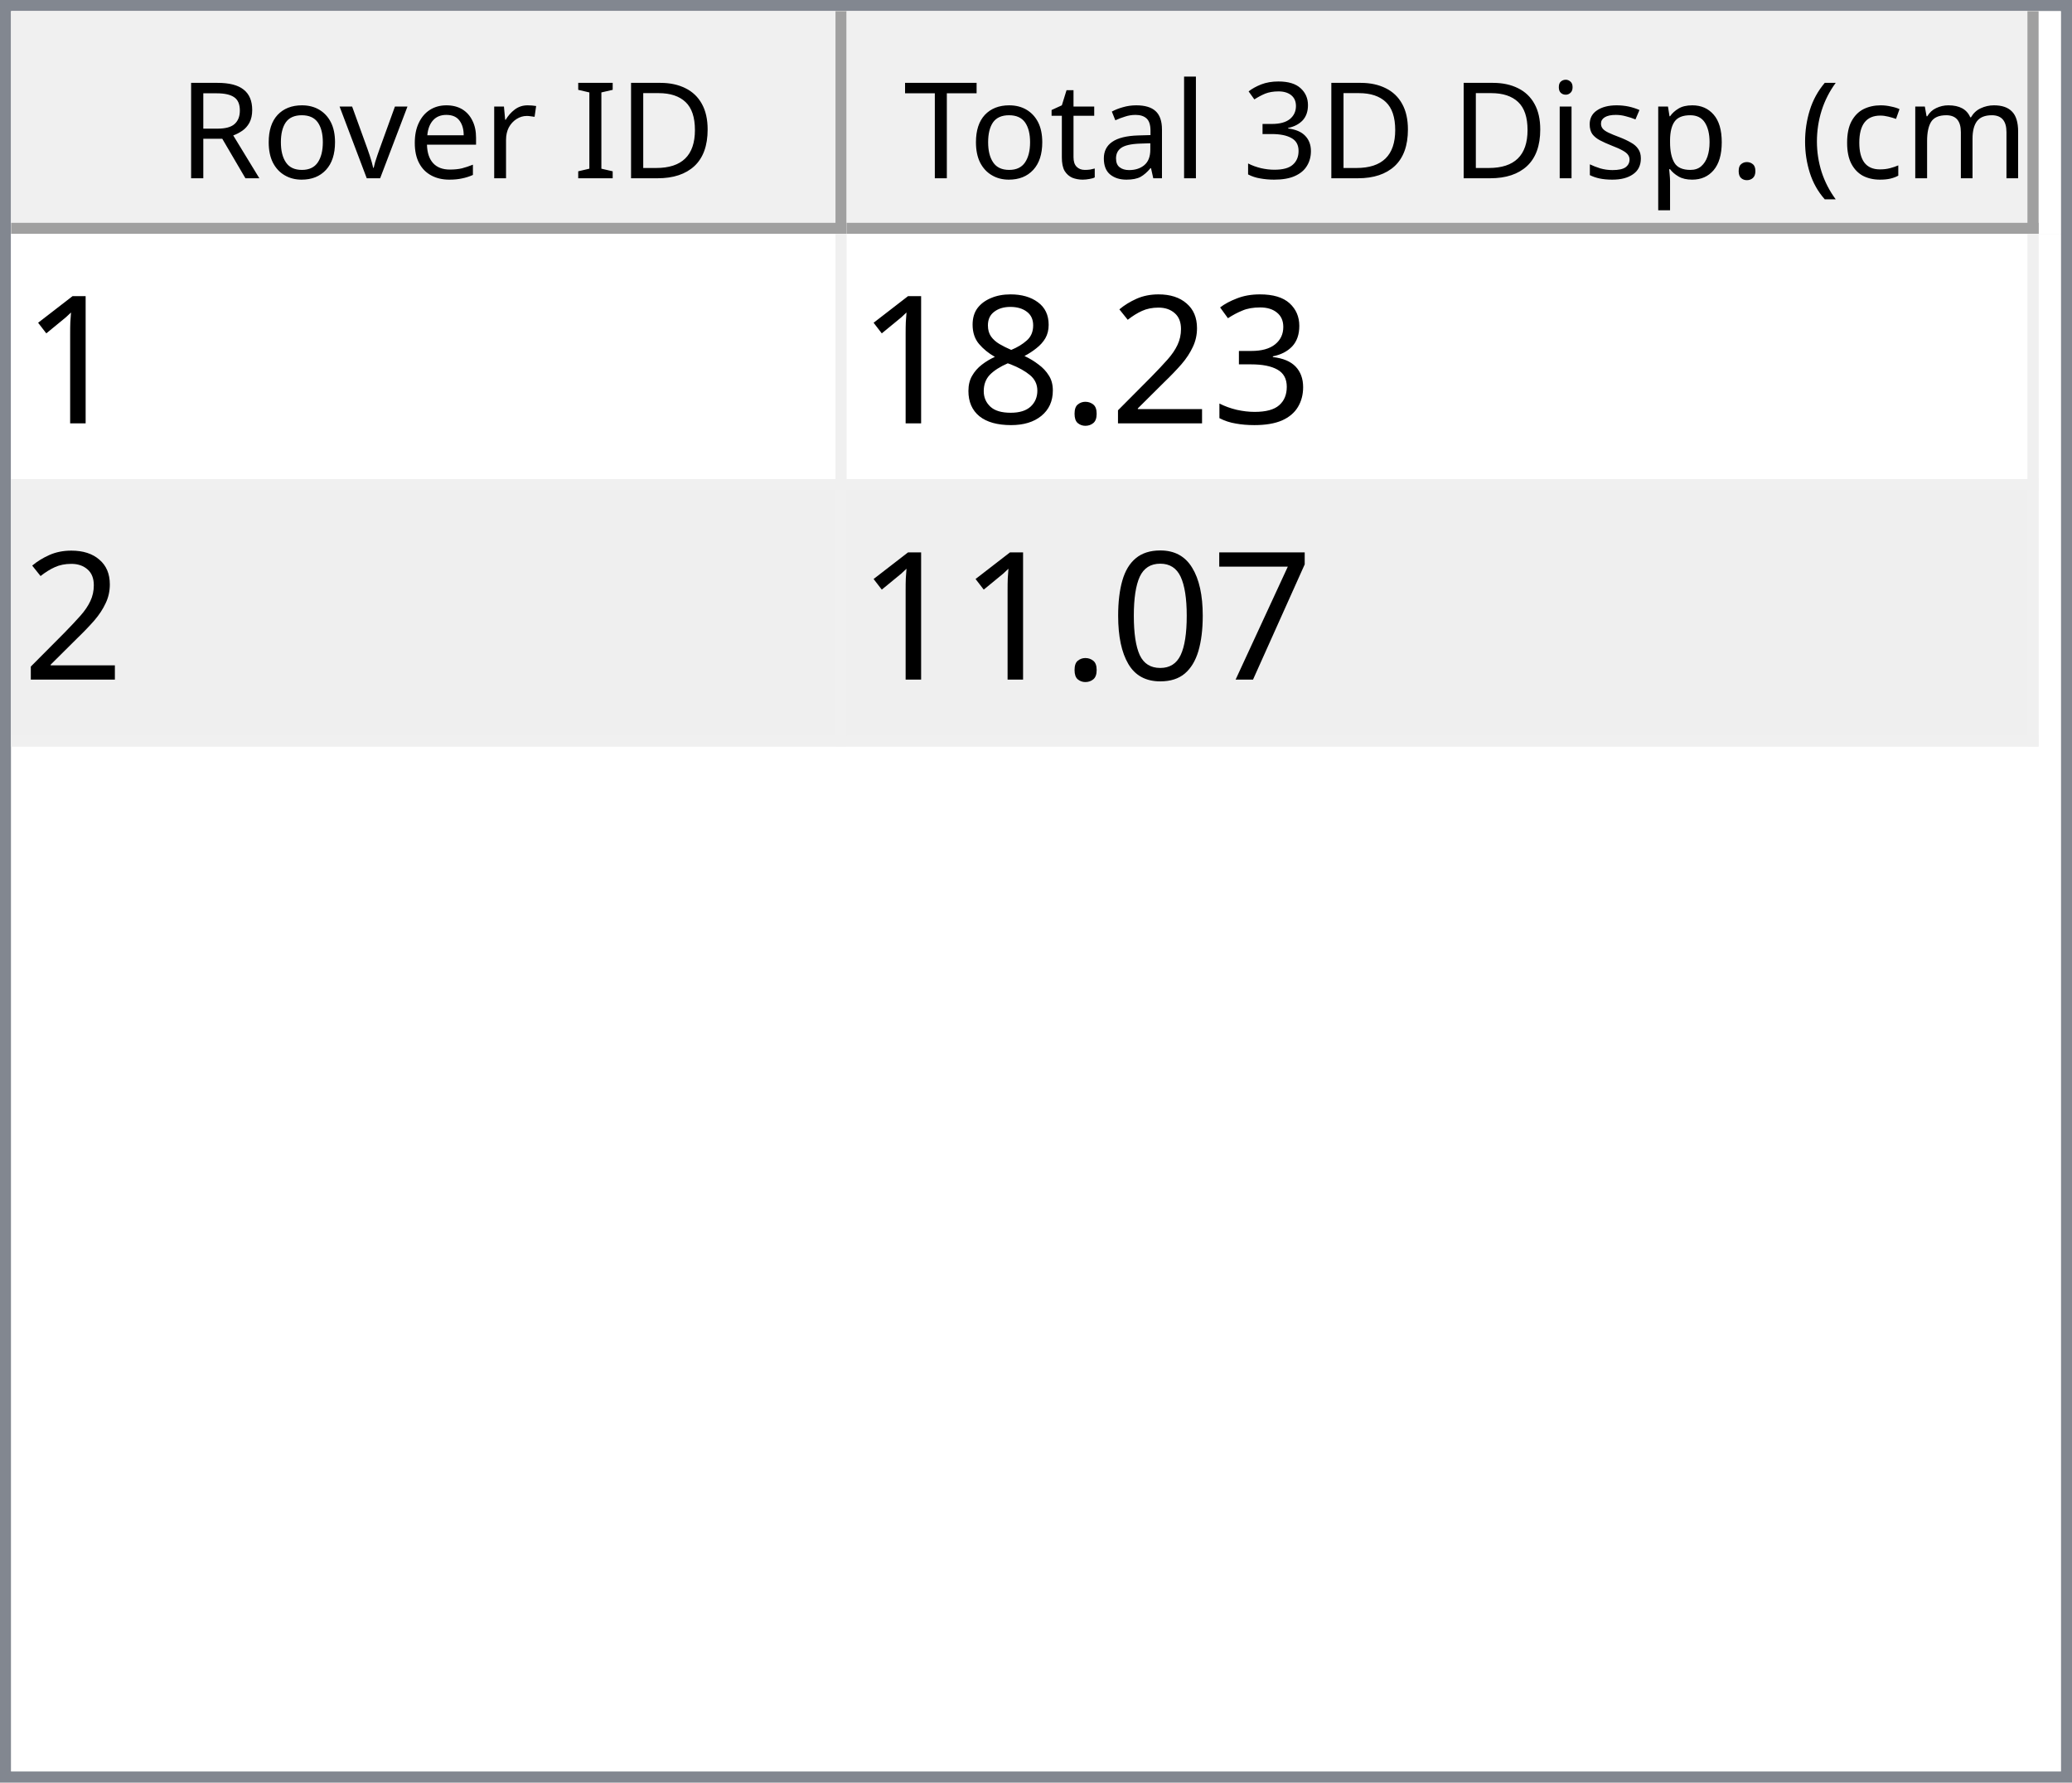
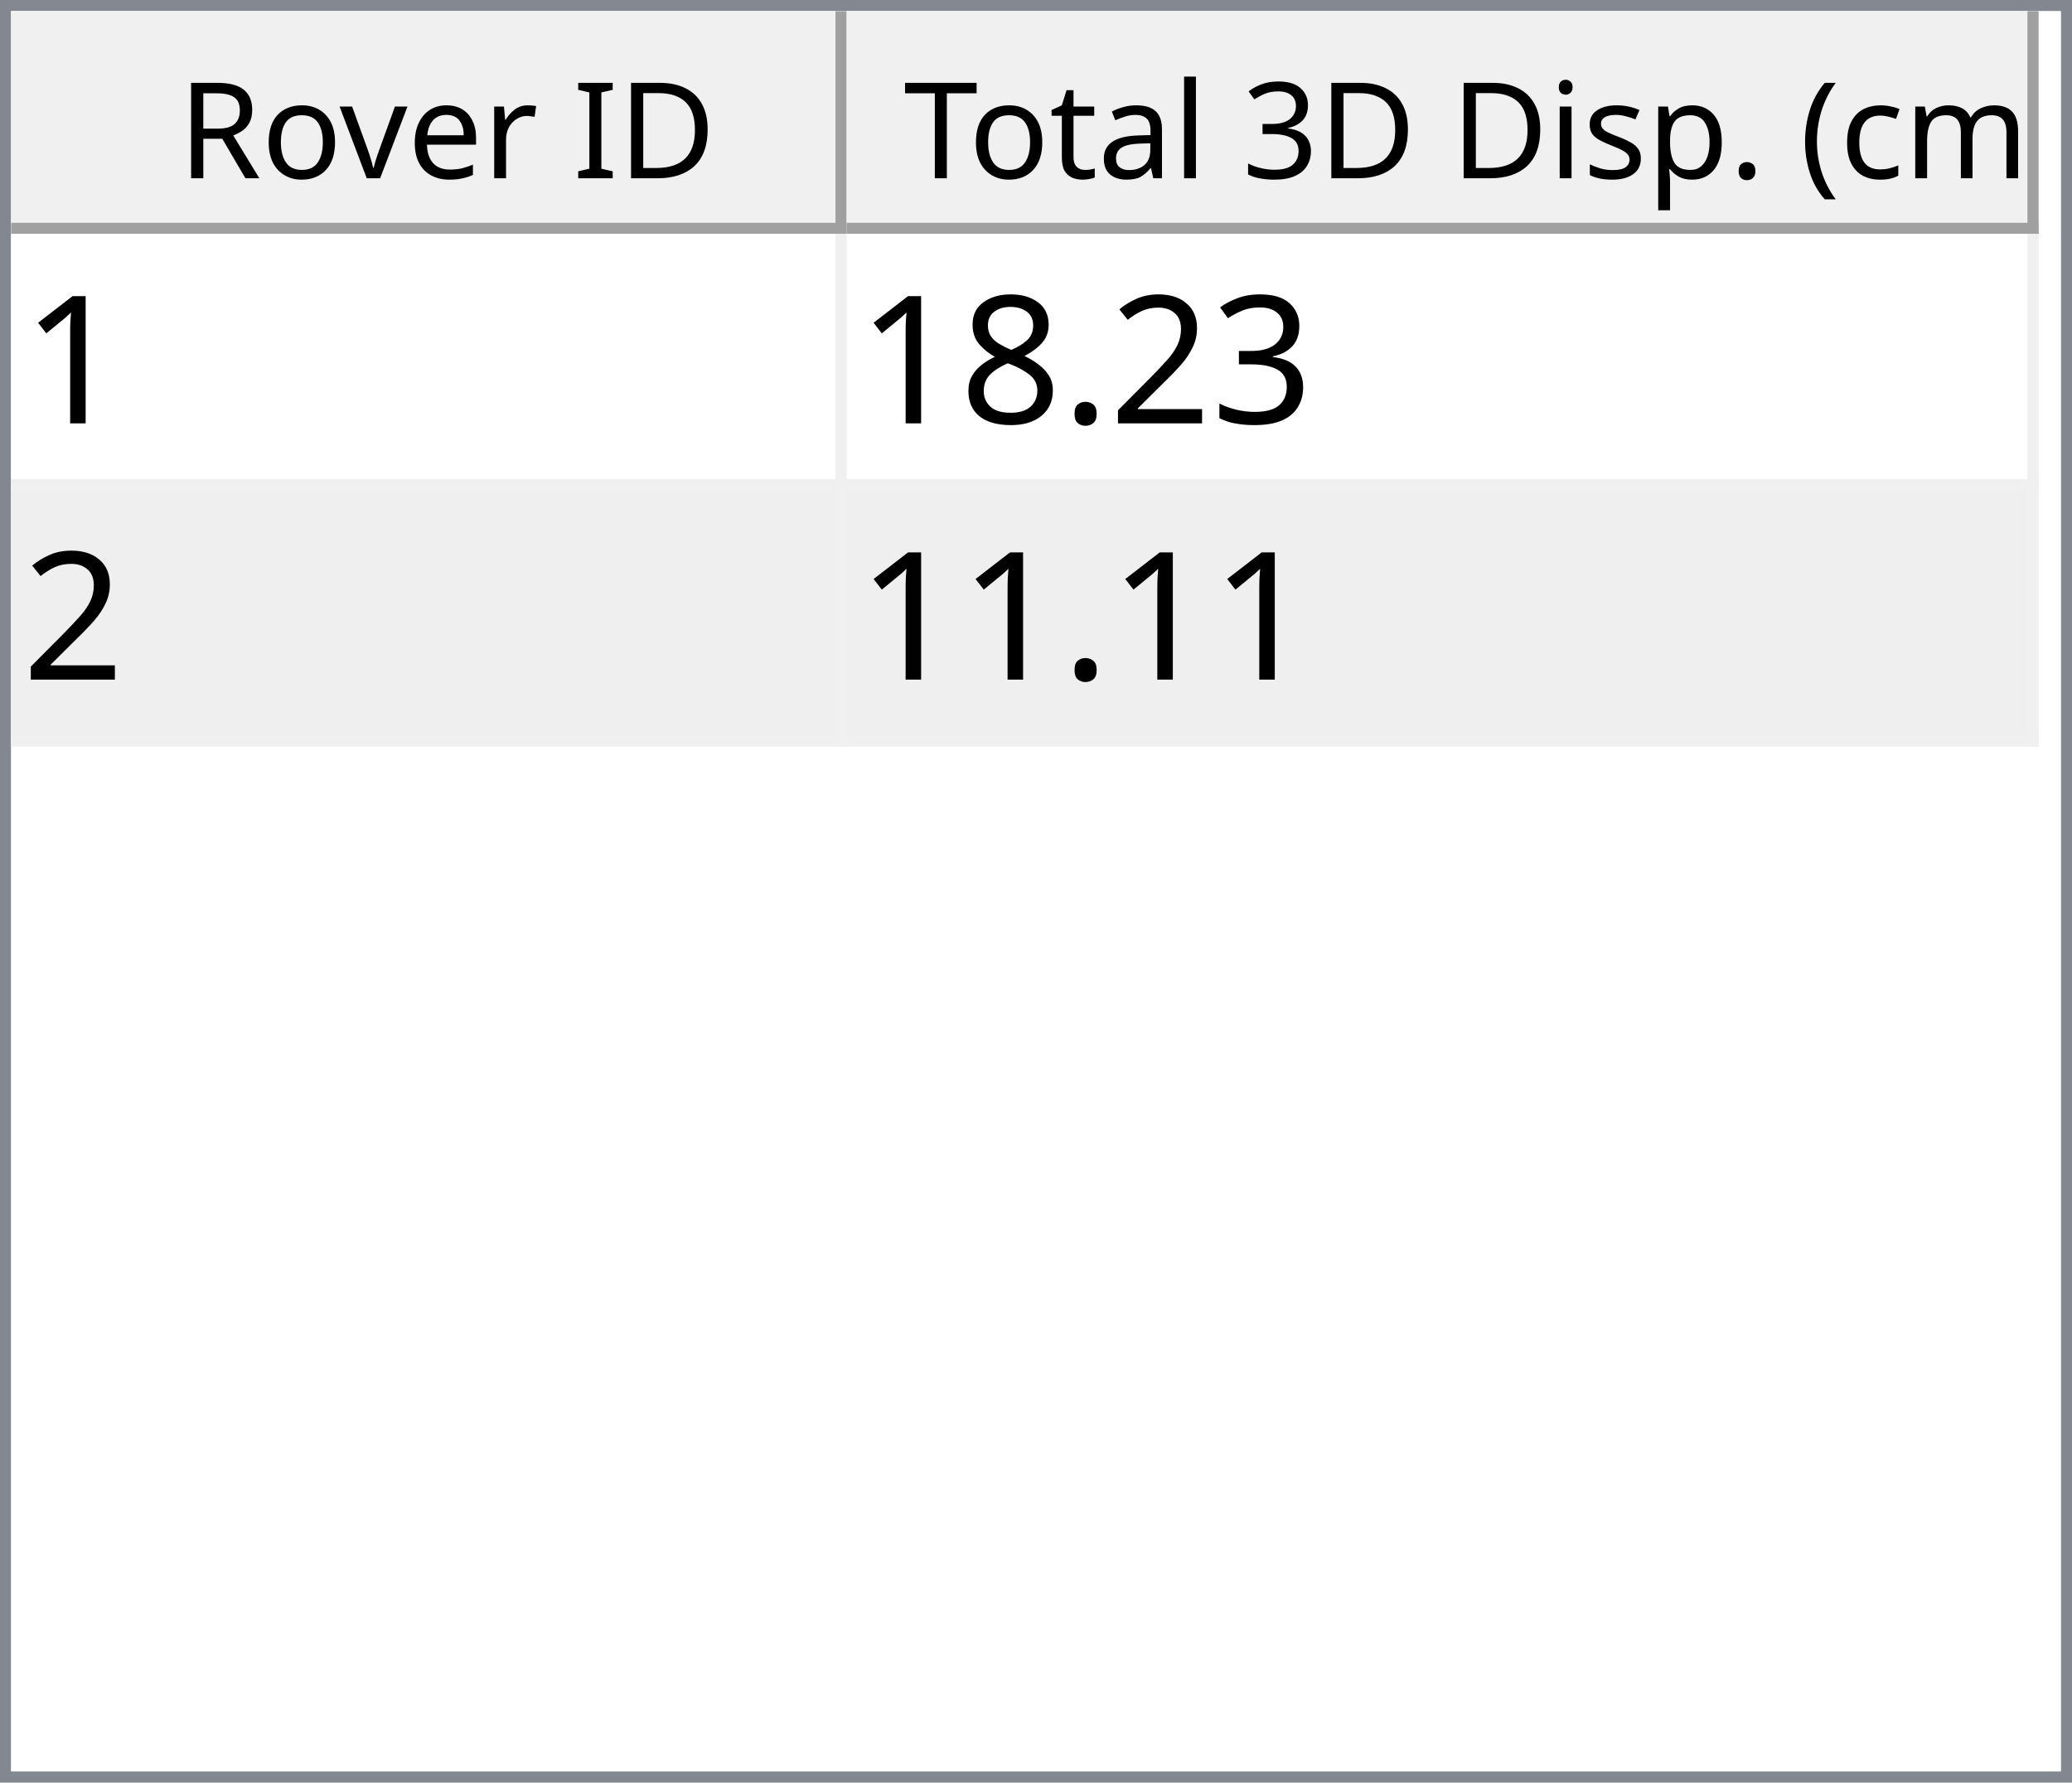
<svg xmlns="http://www.w3.org/2000/svg" style="fill-opacity:1; color-rendering:auto; color-interpolation:auto; text-rendering:auto; stroke:black; stroke-linecap:square; stroke-miterlimit:10; shape-rendering:auto; stroke-opacity:1; fill:black; stroke-dasharray:none; font-weight:normal; stroke-width:1; font-family:'Dialog'; font-style:normal; stroke-linejoin:miter; font-size:12px; stroke-dashoffset:0; image-rendering:auto;" width="186" height="160">
  <defs id="genericDefs" />
  <g>
    <defs id="defs1">
      <clipPath clipPathUnits="userSpaceOnUse" id="clipPath1">
        <path d="M0 0 L186 0 L186 160 L0 160 L0 0 Z" />
      </clipPath>
      <clipPath clipPathUnits="userSpaceOnUse" id="clipPath2">
        <path d="M0 0 L0 160 L186 160 L186 0 Z" />
      </clipPath>
      <clipPath clipPathUnits="userSpaceOnUse" id="clipPath3">
        <path d="M0 0 L0 20 L184 20 L184 0 Z" />
      </clipPath>
      <clipPath clipPathUnits="userSpaceOnUse" id="clipPath4">
        <path d="M0 0 L0 20 L75 20 L75 0 Z" />
      </clipPath>
      <clipPath clipPathUnits="userSpaceOnUse" id="clipPath5">
        <path d="M1 1 L1 19 L74 19 L74 1 Z" />
      </clipPath>
      <clipPath clipPathUnits="userSpaceOnUse" id="clipPath6">
        <path d="M0 0 L0 18 L73 18 L73 0 Z" />
      </clipPath>
      <clipPath clipPathUnits="userSpaceOnUse" id="clipPath7">
        <path d="M-0.5 -0.5 L-0.5 19.5 L74.5 19.5 L74.5 -0.5 Z" />
      </clipPath>
      <clipPath clipPathUnits="userSpaceOnUse" id="clipPath8">
        <path d="M0 0 L0 20 L107 20 L107 0 Z" />
      </clipPath>
      <clipPath clipPathUnits="userSpaceOnUse" id="clipPath9">
        <path d="M1 1 L1 19 L106 19 L106 1 Z" />
      </clipPath>
      <clipPath clipPathUnits="userSpaceOnUse" id="clipPath10">
        <path d="M0 0 L0 18 L105 18 L105 0 Z" />
      </clipPath>
      <clipPath clipPathUnits="userSpaceOnUse" id="clipPath11">
        <path d="M-0.5 -0.5 L-0.5 19.5 L106.5 19.5 L106.5 -0.5 Z" />
      </clipPath>
      <clipPath clipPathUnits="userSpaceOnUse" id="clipPath12">
        <path d="M0 0 L0 138 L184 138 L184 0 Z" />
      </clipPath>
      <clipPath clipPathUnits="userSpaceOnUse" id="clipPath13">
        <path d="M0 0 L0 46 L182 46 L182 0 Z" />
      </clipPath>
      <clipPath clipPathUnits="userSpaceOnUse" id="clipPath14">
        <path d="M-0.5 -0.5 L-0.5 45.5 L181.5 45.5 L181.5 -0.5 Z" />
      </clipPath>
      <clipPath clipPathUnits="userSpaceOnUse" id="clipPath15">
        <path d="M0 0 L0 22 L74 22 L74 0 Z" />
      </clipPath>
      <clipPath clipPathUnits="userSpaceOnUse" id="clipPath16">
        <path d="M0 0 L0 22 L106 22 L106 0 Z" />
      </clipPath>
      <font horiz-adv-x="64.551" id="font1">
        <font-face ascent="107.91" descent="25.098" units-per-em="100" style="font-style:normal; font-family:Segoe UI; font-weight:normal;" />
        <missing-glyph horiz-adv-x="64.551" d="M8.109 0 L8.109 68.266 L56.453 68.266 L56.453 0 L8.109 0 ZM15.328 7.234 L49.219 7.234 L49.219 61.031 L15.328 61.031 L15.328 7.234 Z" />
        <glyph unicode="D" horiz-adv-x="70.117" d="M9.188 0 L9.188 70.016 L28.516 70.016 Q65.531 70.016 65.531 35.891 Q65.531 19.672 55.25 9.836 Q44.969 0 27.734 0 L9.188 0 ZM17.391 62.594 L17.391 7.422 L27.828 7.422 Q41.609 7.422 49.273 14.797 Q56.938 22.172 56.938 35.688 Q56.938 62.594 28.328 62.594 L17.391 62.594 Z" />
        <glyph unicode="I" horiz-adv-x="26.611" d="M17.391 0 L9.188 0 L9.188 70.016 L17.391 70.016 L17.391 0 Z" />
        <glyph unicode=" " horiz-adv-x="27.393" d="" />
        <glyph unicode="r" horiz-adv-x="34.766" d="M34.188 41.891 Q32.078 43.5 28.125 43.5 Q23 43.5 19.555 38.672 Q16.109 33.844 16.109 25.484 L16.109 0 L8.109 0 L8.109 50 L16.109 50 L16.109 39.703 L16.312 39.703 Q18.016 44.969 21.531 47.922 Q25.047 50.875 29.391 50.875 Q32.516 50.875 34.188 50.203 L34.188 41.891 Z" />
        <glyph unicode="e" horiz-adv-x="52.295" d="M48.297 23 L12.984 23 Q13.188 14.656 17.484 10.109 Q21.781 5.562 29.297 5.562 Q37.75 5.562 44.828 11.141 L44.828 3.609 Q38.234 -1.172 27.391 -1.172 Q16.797 -1.172 10.742 5.641 Q4.688 12.453 4.688 24.812 Q4.688 36.469 11.305 43.82 Q17.922 51.172 27.734 51.172 Q37.547 51.172 42.922 44.828 Q48.297 38.484 48.297 27.203 L48.297 23 ZM40.094 29.781 Q40.047 36.719 36.75 40.578 Q33.453 44.438 27.594 44.438 Q21.922 44.438 17.969 40.383 Q14.016 36.328 13.094 29.781 L40.094 29.781 Z" />
        <glyph unicode="v" horiz-adv-x="47.9" d="M47.406 50 L27.484 0 L19.625 0 L0.688 50 L9.469 50 L22.172 13.672 Q23.578 9.672 23.922 6.688 L24.125 6.688 Q24.609 10.453 25.688 13.484 L38.969 50 L47.406 50 Z" />
        <glyph unicode="o" horiz-adv-x="58.594" d="M29 -1.172 Q17.922 -1.172 11.305 5.836 Q4.688 12.844 4.688 24.422 Q4.688 37.016 11.57 44.094 Q18.453 51.172 30.172 51.172 Q41.359 51.172 47.633 44.289 Q53.906 37.406 53.906 25.203 Q53.906 13.234 47.141 6.031 Q40.375 -1.172 29 -1.172 ZM29.594 44.438 Q21.875 44.438 17.383 39.188 Q12.891 33.938 12.891 24.703 Q12.891 15.828 17.43 10.695 Q21.969 5.562 29.594 5.562 Q37.359 5.562 41.531 10.594 Q45.703 15.625 45.703 24.906 Q45.703 34.281 41.531 39.359 Q37.359 44.438 29.594 44.438 Z" />
        <glyph unicode="R" horiz-adv-x="59.814" d="M59.375 0 L49.609 0 L37.891 19.625 Q36.281 22.359 34.766 24.289 Q33.25 26.219 31.664 27.438 Q30.078 28.656 28.25 29.219 Q26.422 29.781 24.125 29.781 L17.391 29.781 L17.391 0 L9.188 0 L9.188 70.016 L30.078 70.016 Q34.672 70.016 38.555 68.867 Q42.438 67.719 45.289 65.375 Q48.141 63.031 49.758 59.547 Q51.375 56.062 51.375 51.375 Q51.375 47.703 50.273 44.656 Q49.172 41.609 47.148 39.211 Q45.125 36.812 42.266 35.133 Q39.406 33.453 35.844 32.516 L35.844 32.328 Q37.594 31.547 38.891 30.547 Q40.188 29.547 41.359 28.18 Q42.531 26.812 43.68 25.078 Q44.828 23.344 46.234 21.047 L59.375 0 ZM17.391 62.594 L17.391 37.203 L28.516 37.203 Q31.594 37.203 34.203 38.133 Q36.812 39.062 38.719 40.797 Q40.625 42.531 41.703 45.047 Q42.781 47.562 42.781 50.688 Q42.781 56.297 39.141 59.445 Q35.5 62.594 28.609 62.594 L17.391 62.594 Z" />
        <glyph unicode=")" horiz-adv-x="30.176" d="M8.297 -15.922 L1.172 -15.922 Q16.406 2.344 16.406 26.812 Q16.406 51.469 1.078 70.016 L8.297 70.016 Q23.531 52.156 23.531 26.703 Q23.531 1.375 8.297 -15.922 Z" />
        <glyph unicode="m" horiz-adv-x="86.133" d="M79.109 0 L71.094 0 L71.094 28.719 Q71.094 37.016 68.531 40.727 Q65.969 44.438 59.906 44.438 Q54.781 44.438 51.195 39.75 Q47.609 35.062 47.609 28.516 L47.609 0 L39.594 0 L39.594 29.688 Q39.594 44.438 28.219 44.438 Q22.953 44.438 19.531 40.016 Q16.109 35.594 16.109 28.516 L16.109 0 L8.109 0 L8.109 50 L16.109 50 L16.109 42.094 L16.312 42.094 Q21.625 51.172 31.844 51.172 Q36.969 51.172 40.773 48.312 Q44.578 45.453 46 40.828 Q51.562 51.172 62.594 51.172 Q79.109 51.172 79.109 30.812 L79.109 0 Z" />
        <glyph unicode="c" horiz-adv-x="46.191" d="M42.188 2.297 Q36.422 -1.172 28.516 -1.172 Q17.828 -1.172 11.258 5.789 Q4.688 12.75 4.688 23.828 Q4.688 36.188 11.766 43.68 Q18.844 51.172 30.672 51.172 Q37.25 51.172 42.281 48.734 L42.281 40.531 Q36.719 44.438 30.375 44.438 Q22.703 44.438 17.797 38.945 Q12.891 33.453 12.891 24.516 Q12.891 15.719 17.508 10.641 Q22.125 5.562 29.891 5.562 Q36.422 5.562 42.188 9.906 L42.188 2.297 Z" />
        <glyph unicode="(" horiz-adv-x="30.176" d="M29.109 -15.922 L21.969 -15.922 Q6.844 1.375 6.844 26.703 Q6.844 52.156 21.969 70.016 L29.203 70.016 Q13.875 51.469 13.875 26.812 Q13.875 2.344 29.109 -15.922 Z" />
        <glyph unicode="." horiz-adv-x="21.68" d="M10.891 -1.078 Q8.641 -1.078 7.055 0.539 Q5.469 2.156 5.469 4.391 Q5.469 6.641 7.055 8.273 Q8.641 9.906 10.891 9.906 Q13.188 9.906 14.797 8.273 Q16.406 6.641 16.406 4.391 Q16.406 2.156 14.797 0.539 Q13.188 -1.078 10.891 -1.078 Z" />
        <glyph unicode="p" horiz-adv-x="58.789" d="M16.312 7.234 L16.109 7.234 L16.109 -23 L8.109 -23 L8.109 50 L16.109 50 L16.109 41.219 L16.312 41.219 Q22.219 51.172 33.594 51.172 Q43.266 51.172 48.688 44.461 Q54.109 37.75 54.109 26.469 Q54.109 13.922 48 6.375 Q41.891 -1.172 31.297 -1.172 Q21.578 -1.172 16.312 7.234 ZM16.109 27.391 L16.109 20.406 Q16.109 14.203 20.141 9.883 Q24.172 5.562 30.375 5.562 Q37.641 5.562 41.773 11.133 Q45.906 16.703 45.906 26.609 Q45.906 34.969 42.047 39.703 Q38.188 44.438 31.594 44.438 Q24.609 44.438 20.359 39.578 Q16.109 34.719 16.109 27.391 Z" />
        <glyph unicode="s" horiz-adv-x="42.432" d="M5.078 1.812 L5.078 10.406 Q11.625 5.562 19.484 5.562 Q30.031 5.562 30.031 12.594 Q30.031 14.594 29.125 15.992 Q28.219 17.391 26.68 18.461 Q25.141 19.531 23.07 20.383 Q21 21.234 18.609 22.172 Q15.281 23.484 12.766 24.828 Q10.25 26.172 8.57 27.859 Q6.891 29.547 6.031 31.695 Q5.172 33.844 5.172 36.719 Q5.172 40.234 6.789 42.945 Q8.406 45.656 11.086 47.484 Q13.766 49.312 17.211 50.242 Q20.656 51.172 24.312 51.172 Q30.812 51.172 35.938 48.922 L35.938 40.828 Q30.422 44.438 23.25 44.438 Q21 44.438 19.195 43.922 Q17.391 43.406 16.094 42.477 Q14.797 41.547 14.086 40.258 Q13.375 38.969 13.375 37.406 Q13.375 35.453 14.086 34.133 Q14.797 32.812 16.164 31.789 Q17.531 30.766 19.484 29.938 Q21.438 29.109 23.922 28.125 Q27.25 26.859 29.883 25.516 Q32.516 24.172 34.375 22.484 Q36.234 20.797 37.234 18.602 Q38.234 16.406 38.234 13.375 Q38.234 9.672 36.602 6.938 Q34.969 4.203 32.234 2.398 Q29.5 0.594 25.93 -0.289 Q22.359 -1.172 18.453 -1.172 Q10.75 -1.172 5.078 1.812 Z" />
        <glyph unicode="i" horiz-adv-x="24.219" d="M12.203 62.703 Q10.062 62.703 8.547 64.164 Q7.031 65.625 7.031 67.875 Q7.031 70.125 8.547 71.609 Q10.062 73.094 12.203 73.094 Q14.406 73.094 15.945 71.609 Q17.484 70.125 17.484 67.875 Q17.484 65.719 15.945 64.211 Q14.406 62.703 12.203 62.703 ZM16.109 0 L8.109 0 L8.109 50 L16.109 50 L16.109 0 Z" />
        <glyph unicode="3" horiz-adv-x="53.906" d="M46.531 19.828 Q46.531 15.094 44.75 11.211 Q42.969 7.328 39.719 4.57 Q36.469 1.812 31.93 0.297 Q27.391 -1.219 21.922 -1.219 Q11.922 -1.219 6 2.594 L6 11.188 Q13.094 5.609 22.219 5.609 Q25.875 5.609 28.828 6.539 Q31.781 7.469 33.906 9.227 Q36.031 10.984 37.18 13.477 Q38.328 15.969 38.328 19.094 Q38.328 32.812 18.797 32.812 L12.984 32.812 L12.984 39.594 L18.5 39.594 Q35.797 39.594 35.797 52.484 Q35.797 64.406 22.609 64.406 Q15.188 64.406 8.688 59.422 L8.688 67.188 Q15.375 71.188 24.609 71.188 Q29 71.188 32.57 69.969 Q36.141 68.75 38.68 66.555 Q41.219 64.359 42.609 61.281 Q44 58.203 44 54.5 Q44 40.672 30.031 36.719 L30.031 36.531 Q33.594 36.141 36.625 34.797 Q39.656 33.453 41.852 31.305 Q44.047 29.156 45.289 26.25 Q46.531 23.344 46.531 19.828 Z" />
        <glyph unicode="l" horiz-adv-x="24.219" d="M16.109 0 L8.109 0 L8.109 74.031 L16.109 74.031 L16.109 0 Z" />
        <glyph unicode="a" horiz-adv-x="50.879" d="M43.891 0 L35.891 0 L35.891 7.812 L35.688 7.812 Q30.469 -1.172 20.312 -1.172 Q12.844 -1.172 8.617 2.781 Q4.391 6.734 4.391 13.281 Q4.391 27.297 20.906 29.594 L35.891 31.688 Q35.891 44.438 25.594 44.438 Q16.547 44.438 9.281 38.281 L9.281 46.484 Q16.656 51.172 26.266 51.172 Q43.891 51.172 43.891 32.516 L43.891 0 ZM35.891 25.297 L23.828 23.641 Q18.266 22.859 15.43 20.875 Q12.594 18.891 12.594 13.875 Q12.594 10.203 15.211 7.883 Q17.828 5.562 22.172 5.562 Q28.125 5.562 32.008 9.742 Q35.891 13.922 35.891 20.312 L35.891 25.297 Z" />
        <glyph unicode="t" horiz-adv-x="33.887" d="M31.297 0.484 Q28.469 -1.078 23.828 -1.078 Q10.688 -1.078 10.688 13.578 L10.688 43.172 L2.094 43.172 L2.094 50 L10.688 50 L10.688 62.203 L18.703 64.797 L18.703 50 L31.297 50 L31.297 43.172 L18.703 43.172 L18.703 14.984 Q18.703 9.969 20.414 7.82 Q22.125 5.672 26.078 5.672 Q29.109 5.672 31.297 7.328 L31.297 0.484 Z" />
        <glyph unicode="T" horiz-adv-x="52.393" d="M50.594 62.594 L30.375 62.594 L30.375 0 L22.172 0 L22.172 62.594 L2 62.594 L2 70.016 L50.594 70.016 L50.594 62.594 Z" />
      </font>
      <font horiz-adv-x="75.0" id="font2">
        <font-face ascent="100.537" descent="21.973" units-per-em="100" style="font-style:normal; font-family:sans-serif; font-weight:normal;" />
        <missing-glyph horiz-adv-x="75.0" d="M12.5 0 L12.5 62.5 L62.5 62.5 L62.5 0 L12.5 0 ZM14.062 1.562 L60.938 1.562 L60.938 60.938 L14.062 60.938 L14.062 1.562 Z" />
        <glyph unicode="1" horiz-adv-x="55.615" d="M37.25 0 L28.469 0 L28.469 56 Q25.297 52.984 20.141 49.953 Q14.984 46.922 10.891 45.406 L10.891 53.906 Q18.266 57.375 23.781 62.305 Q29.297 67.234 31.594 71.875 L37.25 71.875 L37.25 0 Z" />
        <glyph unicode="3" horiz-adv-x="55.615" d="M4.203 18.891 L12.984 20.062 Q14.5 12.594 18.141 9.297 Q21.781 6 27 6 Q33.203 6 37.477 10.297 Q41.75 14.594 41.75 20.953 Q41.75 27 37.797 30.93 Q33.844 34.859 27.734 34.859 Q25.25 34.859 21.531 33.891 L22.516 41.609 Q23.391 41.5 23.922 41.5 Q29.547 41.5 34.039 44.43 Q38.531 47.359 38.531 53.469 Q38.531 58.297 35.258 61.477 Q31.984 64.656 26.812 64.656 Q21.688 64.656 18.266 61.43 Q14.844 58.203 13.875 51.766 L5.078 53.328 Q6.688 62.156 12.398 67.016 Q18.109 71.875 26.609 71.875 Q32.469 71.875 37.398 69.359 Q42.328 66.844 44.945 62.5 Q47.562 58.156 47.562 53.266 Q47.562 48.641 45.07 44.828 Q42.578 41.016 37.703 38.766 Q44.047 37.312 47.562 32.695 Q51.078 28.078 51.078 21.141 Q51.078 11.766 44.242 5.25 Q37.406 -1.266 26.953 -1.266 Q17.531 -1.266 11.305 4.352 Q5.078 9.969 4.203 18.891 Z" />
        <glyph unicode="2" horiz-adv-x="55.615" d="M50.344 8.453 L50.344 0 L3.031 0 Q2.938 3.172 4.047 6.109 Q5.859 10.938 9.836 15.625 Q13.812 20.312 21.344 26.469 Q33.016 36.031 37.117 41.625 Q41.219 47.219 41.219 52.203 Q41.219 57.422 37.477 61.008 Q33.734 64.594 27.734 64.594 Q21.391 64.594 17.578 60.789 Q13.766 56.984 13.719 50.25 L4.688 51.172 Q5.609 61.281 11.664 66.578 Q17.719 71.875 27.938 71.875 Q38.234 71.875 44.242 66.164 Q50.25 60.453 50.25 52 Q50.25 47.703 48.492 43.555 Q46.734 39.406 42.656 34.812 Q38.578 30.219 29.109 22.219 Q21.188 15.578 18.945 13.211 Q16.703 10.844 15.234 8.453 L50.344 8.453 Z" />
        <glyph unicode="." horiz-adv-x="27.783" d="M9.078 0 L9.078 10.016 L19.094 10.016 L19.094 0 L9.078 0 Z" />
        <glyph unicode="8" horiz-adv-x="55.615" d="M17.672 38.812 Q12.203 40.828 9.57 44.539 Q6.938 48.25 6.938 53.422 Q6.938 61.234 12.555 66.555 Q18.172 71.875 27.484 71.875 Q36.859 71.875 42.578 66.43 Q48.297 60.984 48.297 53.172 Q48.297 48.188 45.68 44.508 Q43.062 40.828 37.75 38.812 Q44.344 36.672 47.781 31.883 Q51.219 27.094 51.219 20.453 Q51.219 11.281 44.727 5.031 Q38.234 -1.219 27.641 -1.219 Q17.047 -1.219 10.547 5.055 Q4.047 11.328 4.047 20.703 Q4.047 27.688 7.594 32.398 Q11.141 37.109 17.672 38.812 ZM15.922 53.719 Q15.922 48.641 19.195 45.414 Q22.469 42.188 27.688 42.188 Q32.766 42.188 36.016 45.383 Q39.266 48.578 39.266 53.219 Q39.266 58.062 35.914 61.359 Q32.562 64.656 27.594 64.656 Q22.562 64.656 19.242 61.43 Q15.922 58.203 15.922 53.719 ZM13.094 20.656 Q13.094 16.891 14.875 13.375 Q16.656 9.859 20.172 7.93 Q23.688 6 27.734 6 Q34.031 6 38.133 10.055 Q42.234 14.109 42.234 20.359 Q42.234 26.703 38.016 30.859 Q33.797 35.016 27.438 35.016 Q21.234 35.016 17.164 30.914 Q13.094 26.812 13.094 20.656 Z" />
-         <glyph unicode="7" horiz-adv-x="55.615" d="M4.734 62.203 L4.734 70.656 L51.078 70.656 L51.078 63.812 Q44.234 56.547 37.523 44.484 Q30.812 32.422 27.156 19.672 Q24.516 10.688 23.781 0 L14.75 0 Q14.891 8.453 18.062 20.414 Q21.234 32.375 27.172 43.484 Q33.109 54.594 39.797 62.203 L4.734 62.203 Z" />
-         <glyph unicode="0" horiz-adv-x="55.615" d="M4.156 35.297 Q4.156 48 6.766 55.742 Q9.375 63.484 14.523 67.68 Q19.672 71.875 27.484 71.875 Q33.25 71.875 37.594 69.555 Q41.938 67.234 44.773 62.867 Q47.609 58.5 49.219 52.227 Q50.828 45.953 50.828 35.297 Q50.828 22.703 48.242 14.969 Q45.656 7.234 40.508 3.008 Q35.359 -1.219 27.484 -1.219 Q17.141 -1.219 11.234 6.203 Q4.156 15.141 4.156 35.297 ZM13.188 35.297 Q13.188 17.672 17.312 11.836 Q21.438 6 27.484 6 Q33.547 6 37.672 11.859 Q41.797 17.719 41.797 35.297 Q41.797 52.984 37.672 58.789 Q33.547 64.594 27.391 64.594 Q21.344 64.594 17.719 59.469 Q13.188 52.938 13.188 35.297 Z" />
      </font>
    </defs>
    <g style="fill:white; stroke:white;">
      <rect x="0" y="0" width="186" style="clip-path:url(#clipPath1); stroke:none;" height="160" />
    </g>
    <g style="fill:white; text-rendering:optimizeSpeed; color-rendering:optimizeSpeed; image-rendering:optimizeSpeed; shape-rendering:crispEdges; stroke:white; color-interpolation:sRGB;">
      <rect x="0" width="186" height="160" y="0" style="stroke:none;" />
      <path style="stroke:none;" d="M0 160 L186 160 L186 0 L0 0 Z" />
    </g>
    <g style="fill:rgb(240,240,240); font-family:'Segoe UI'; stroke:rgb(240,240,240);">
      <rect x="0" y="0" width="186" style="clip-path:url(#clipPath2); stroke:none;" height="160" />
    </g>
    <g style="fill:rgb(130,135,144); font-family:'Segoe UI'; stroke:rgb(130,135,144);">
      <path d="M0 0 L186 0 L186 160 L0 160 L0 0 ZM1 1 L185 1 L185 159 L1 159 L1 1 Z" style="fill-rule:evenodd; clip-path:url(#clipPath2); stroke:none;" />
    </g>
    <g style="fill:white; font-family:'Segoe UI'; stroke:white;" transform="translate(1,1)">
      <rect x="0" y="0" width="184" style="clip-path:url(#clipPath3); stroke:none;" height="20" />
    </g>
    <g style="fill:rgb(240,240,240); font-family:'Segoe UI'; stroke:rgb(240,240,240);" transform="translate(1,1)">
      <rect x="0" y="0" width="75" style="clip-path:url(#clipPath4); stroke:none;" height="20" />
    </g>
    <g style="font-family:'Segoe UI';" transform="translate(2,2)">
      <text x="14" xml:space="preserve" y="14" style="clip-path:url(#clipPath6); stroke:none;">Rover ID</text>
    </g>
    <g style="fill:rgb(160,160,160); font-family:'Segoe UI'; stroke:rgb(160,160,160); stroke-linejoin:bevel;" transform="translate(1.5,1.5)">
      <line x1="74" x2="74" y1="0" style="fill:none; clip-path:url(#clipPath7);" y2="19" />
    </g>
    <g style="fill:rgb(160,160,160); font-family:'Segoe UI'; stroke:rgb(160,160,160); stroke-linejoin:bevel;" transform="matrix(1,0,0,1,1,1) translate(0.5,0.5)">
      <line x1="0" x2="74" y1="19" style="fill:none; clip-path:url(#clipPath7);" y2="19" />
    </g>
    <g style="fill:rgb(240,240,240); font-family:'Segoe UI'; stroke:rgb(240,240,240);" transform="translate(76,1)">
      <rect x="0" y="0" width="107" style="clip-path:url(#clipPath8); stroke:none;" height="20" />
    </g>
    <g style="font-family:'Segoe UI';" transform="translate(77,2)">
      <text x="1" xml:space="preserve" y="14" style="clip-path:url(#clipPath10); stroke:none;"> Total 3D Disp. (cm)</text>
    </g>
    <g style="fill:rgb(160,160,160); font-family:'Segoe UI'; stroke:rgb(160,160,160); stroke-linejoin:bevel;" transform="translate(76.5,1.5)">
      <line x1="106" x2="106" y1="0" style="fill:none; clip-path:url(#clipPath11);" y2="19" />
    </g>
    <g style="fill:rgb(160,160,160); font-family:'Segoe UI'; stroke:rgb(160,160,160); stroke-linejoin:bevel;" transform="matrix(1,0,0,1,76,1) translate(0.5,0.5)">
      <line x1="0" x2="106" y1="19" style="fill:none; clip-path:url(#clipPath11);" y2="19" />
    </g>
    <g style="fill:white; font-family:'Segoe UI'; stroke:white;" transform="translate(1,21)">
      <rect x="0" y="0" width="184" style="clip-path:url(#clipPath12); stroke:none;" height="138" />
    </g>
    <g style="fill:rgb(240,240,240); font-size:16px; font-family:sans-serif; stroke:rgb(240,240,240);" transform="translate(1,21)">
      <rect x="0" y="0" width="182" style="clip-path:url(#clipPath13); stroke:none;" height="46" />
      <line transform="translate(0.5,0.5)" x1="0" x2="181" y1="22" style="clip-path:url(#clipPath14); fill:none; stroke-linejoin:bevel;" y2="22" />
    </g>
    <g transform="matrix(1,0,0,1,1,21) translate(0.5,0.5)" style="fill:rgb(240,240,240); font-size:16px; font-family:sans-serif; stroke:rgb(240,240,240); stroke-linejoin:bevel;">
      <line x1="0" x2="181" y1="45" style="fill:none; clip-path:url(#clipPath14);" y2="45" />
    </g>
    <g transform="matrix(1,0,0,1,1,21) translate(0.5,0.5)" style="fill:rgb(240,240,240); font-size:16px; font-family:sans-serif; stroke:rgb(240,240,240); stroke-linejoin:bevel;">
      <line x1="74" x2="74" y1="0" style="fill:none; clip-path:url(#clipPath14);" y2="45" />
    </g>
    <g transform="matrix(1,0,0,1,1,21) translate(0.5,0.5)" style="fill:rgb(240,240,240); font-size:16px; font-family:sans-serif; stroke:rgb(240,240,240); stroke-linejoin:bevel;">
      <line x1="181" x2="181" y1="0" style="fill:none; clip-path:url(#clipPath14);" y2="45" />
    </g>
    <g style="fill:white; font-size:16px; font-family:sans-serif; stroke:white;" transform="matrix(1,0,0,1,1,21)">
      <rect x="0" y="0" width="74" style="clip-path:url(#clipPath15); stroke:none;" height="22" />
      <text x="1" y="17" style="fill:black; clip-path:url(#clipPath15); stroke:none;" xml:space="preserve">1</text>
    </g>
    <g style="fill:white; font-size:16px; font-family:sans-serif; stroke:white;" transform="matrix(1,0,0,1,1,21) translate(75,0)">
      <rect x="0" y="0" width="106" style="clip-path:url(#clipPath16); stroke:none;" height="22" />
      <text x="1" y="17" style="fill:black; clip-path:url(#clipPath16); stroke:none;" xml:space="preserve">18.23</text>
    </g>
    <g style="fill:rgb(239,239,239); font-size:16px; font-family:sans-serif; stroke:rgb(239,239,239);" transform="matrix(1,0,0,1,1,21) translate(0,23)">
      <rect x="0" y="0" width="74" style="clip-path:url(#clipPath15); stroke:none;" height="22" />
      <text x="1" y="17" style="fill:black; clip-path:url(#clipPath15); stroke:none;" xml:space="preserve">2</text>
    </g>
    <g style="fill:rgb(239,239,239); font-size:16px; font-family:sans-serif; stroke:rgb(239,239,239);" transform="matrix(1,0,0,1,1,21) translate(75,23)">
      <rect x="0" y="0" width="106" style="clip-path:url(#clipPath16); stroke:none;" height="22" />
-       <text x="1" y="17" style="fill:black; clip-path:url(#clipPath16); stroke:none;" xml:space="preserve">11.07</text>
+       <text x="1" y="17" style="fill:black; clip-path:url(#clipPath16); stroke:none;" xml:space="preserve">11.11</text>
    </g>
  </g>
</svg>
